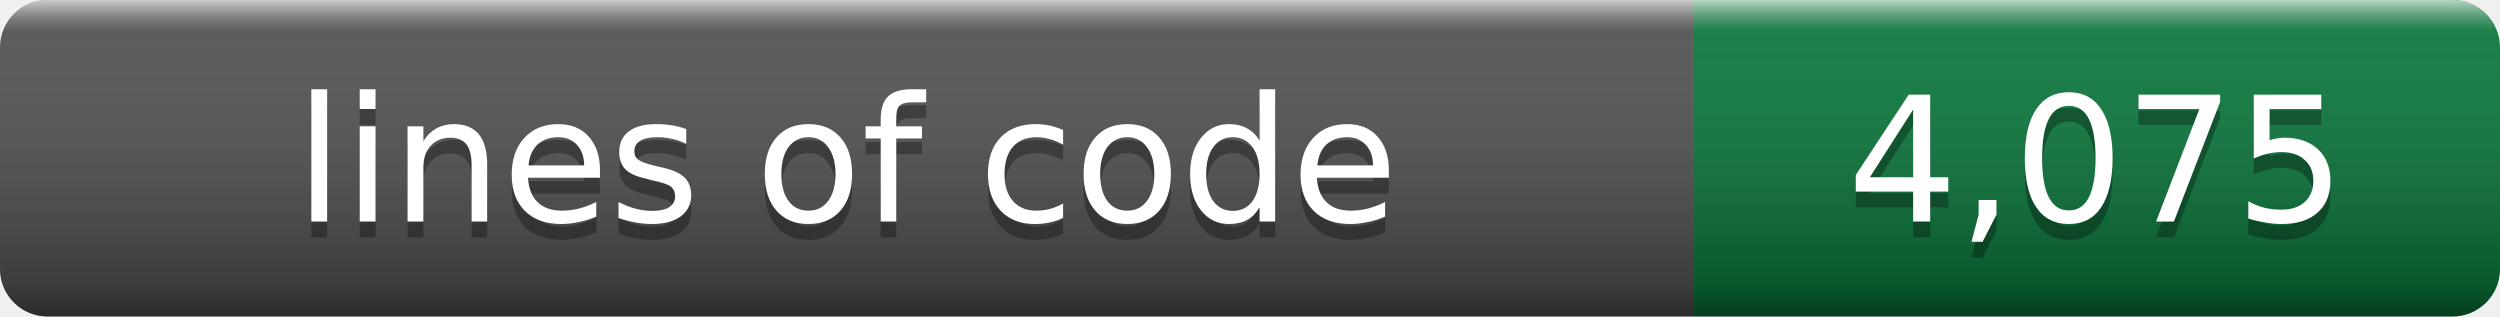
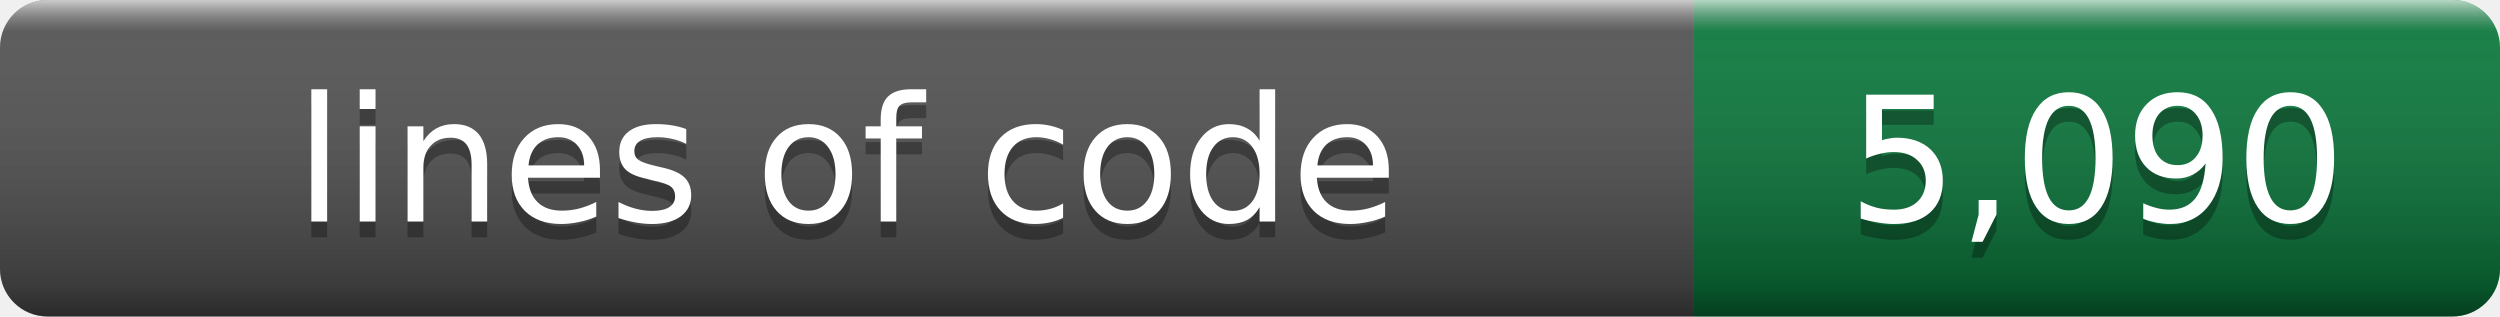
- <svg xmlns="http://www.w3.org/2000/svg" width="158" height="20" role="img" aria-label="lines of code: 4,075">
+ <svg xmlns="http://www.w3.org/2000/svg" width="158" height="20" role="img" aria-label="lines of code: 5,090">
  <linearGradient id="s" x2="0" y2="100%">
    <stop offset="0" stop-color="#fff" stop-opacity=".7" />
    <stop offset=".1" stop-color="#aaa" stop-opacity=".1" />
    <stop offset=".9" stop-opacity=".3" />
    <stop offset="1" stop-opacity=".5" />
  </linearGradient>
  <clipPath id="r">
    <rect width="158" height="20" rx="3" />
  </clipPath>
  <g clip-path="url(#r)">
    <rect width="107" height="20" fill="#555" />
    <rect x="107" width="51" height="20" fill="#0b7c3e" />
    <rect width="158" height="20" fill="url(#s)" />
  </g>
  <g fill="#fff" text-anchor="middle" font-family="Verdana,Geneva,DejaVu Sans,sans-serif" font-size="11">
    <text x="53.5" y="15" fill="#010101" fill-opacity=".3">lines of code</text>
    <text x="53.5" y="14">lines of code</text>
-     <text x="132.5" y="15" fill="#010101" fill-opacity=".3">4,075</text>
-     <text x="132.5" y="14">4,075</text>
+     <text x="132.5" y="15" fill="#010101" fill-opacity=".3">5,090</text>
+     <text x="132.5" y="14">5,090</text>
  </g>
</svg>
